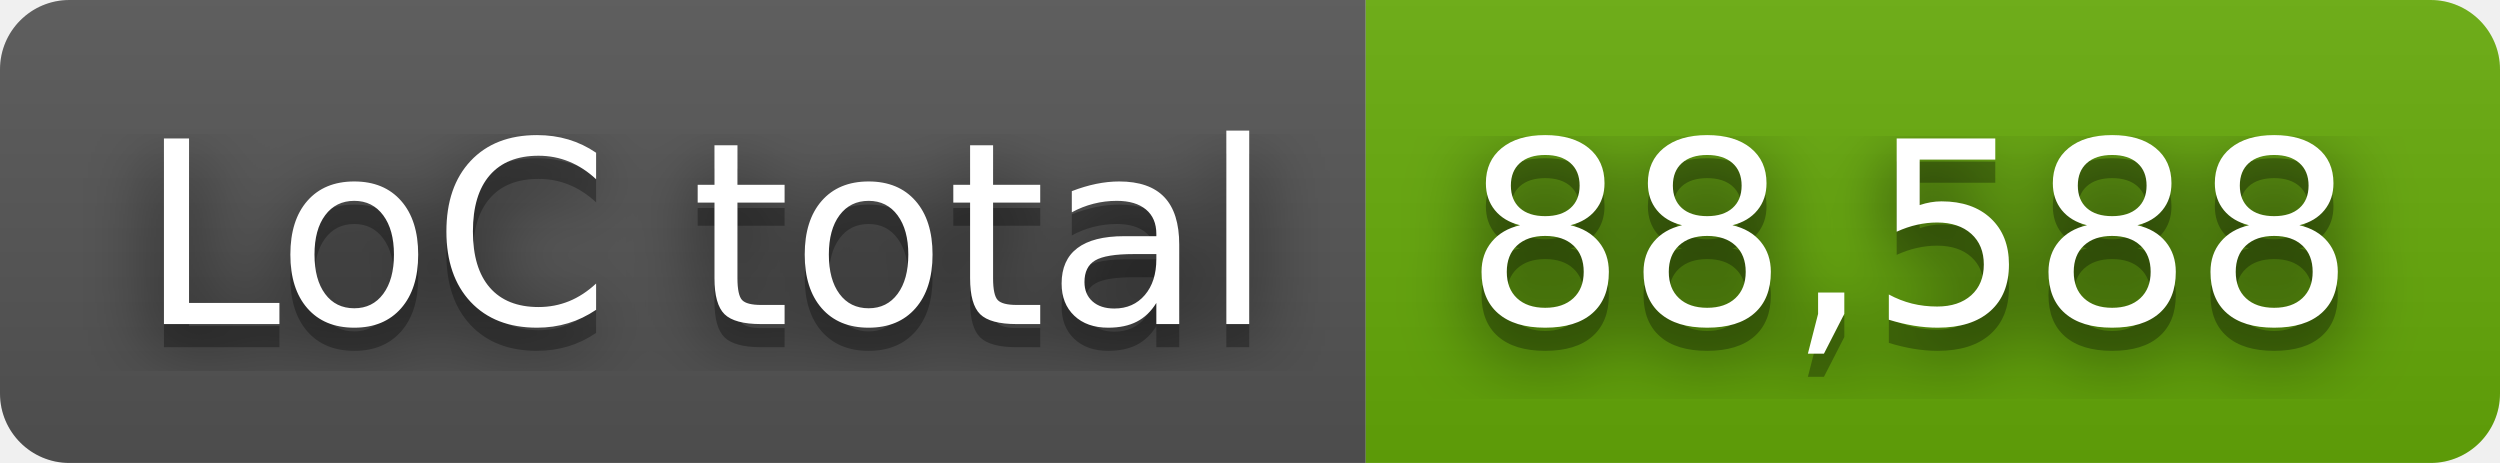
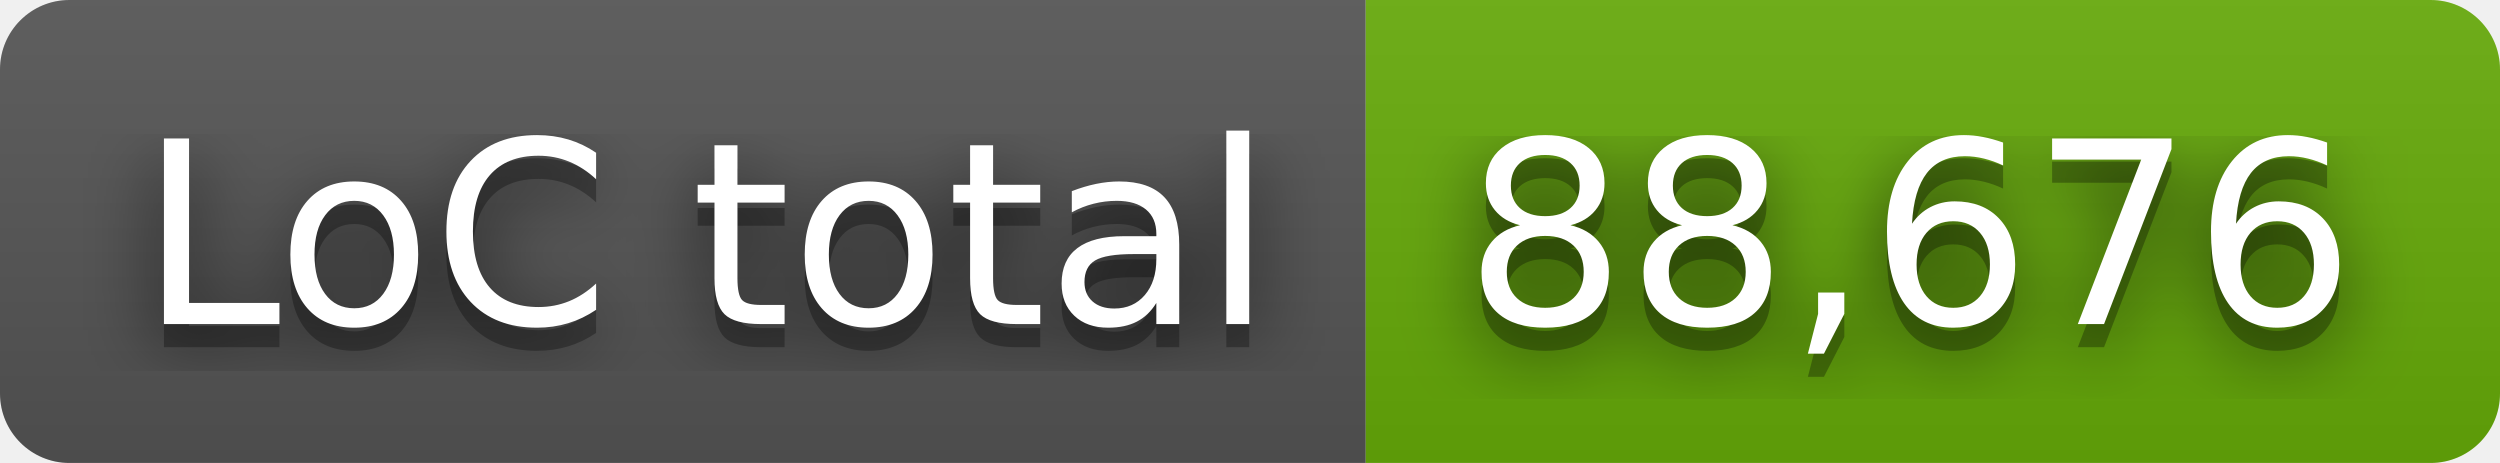
- <svg xmlns="http://www.w3.org/2000/svg" width="108" height="20" role="img" aria-label="LoC total: 88,588">
+ <svg xmlns="http://www.w3.org/2000/svg" width="108" height="20" role="img" aria-label="LoC total: 88,676">
  <filter id="blur">
    <feGaussianBlur stdDeviation="16" />
  </filter>
  <linearGradient id="s" x2="0" y2="100%">
    <stop offset="0" stop-color="#bbb" stop-opacity=".1" />
    <stop offset="1" stop-opacity=".1" />
  </linearGradient>
  <clipPath id="r">
    <rect width="108" height="20" rx="3" />
  </clipPath>
  <g clip-path="url(#r)">
    <rect width="59" height="20" fill="#555" />
    <rect x="59" width="49" height="20" fill="#67ac09" />
    <rect width="108" height="20" fill="url(#s)" />
  </g>
  <g fill="#fff" text-anchor="middle" font-family="Verdana,Geneva,DejaVu Sans,sans-serif" text-rendering="geometricPrecision" font-size="110">
    <g transform="scale(.1)">
      <g aria-hidden="true" fill="#010101">
        <text x="305" y="150" fill-opacity=".8" filter="url(#blur)" textLength="490">LoC total</text>
        <text x="305" y="150" fill-opacity=".3" textLength="490">LoC total</text>
      </g>
      <text x="305" y="140" textLength="490">LoC total</text>
    </g>
    <g transform="scale(.1)">
      <g aria-hidden="true" fill="#010101">
-         <text x="825" y="150" fill-opacity=".8" filter="url(#blur)" textLength="390">88,588</text>
-         <text x="825" y="150" fill-opacity=".3" textLength="390">88,588</text>
+         <text x="825" y="150" fill-opacity=".8" filter="url(#blur)" textLength="390">88,676</text>
+         <text x="825" y="150" fill-opacity=".3" textLength="390">88,676</text>
      </g>
-       <text x="825" y="140" textLength="390">88,588</text>
+       <text x="825" y="140" textLength="390">88,676</text>
    </g>
  </g>
</svg>
